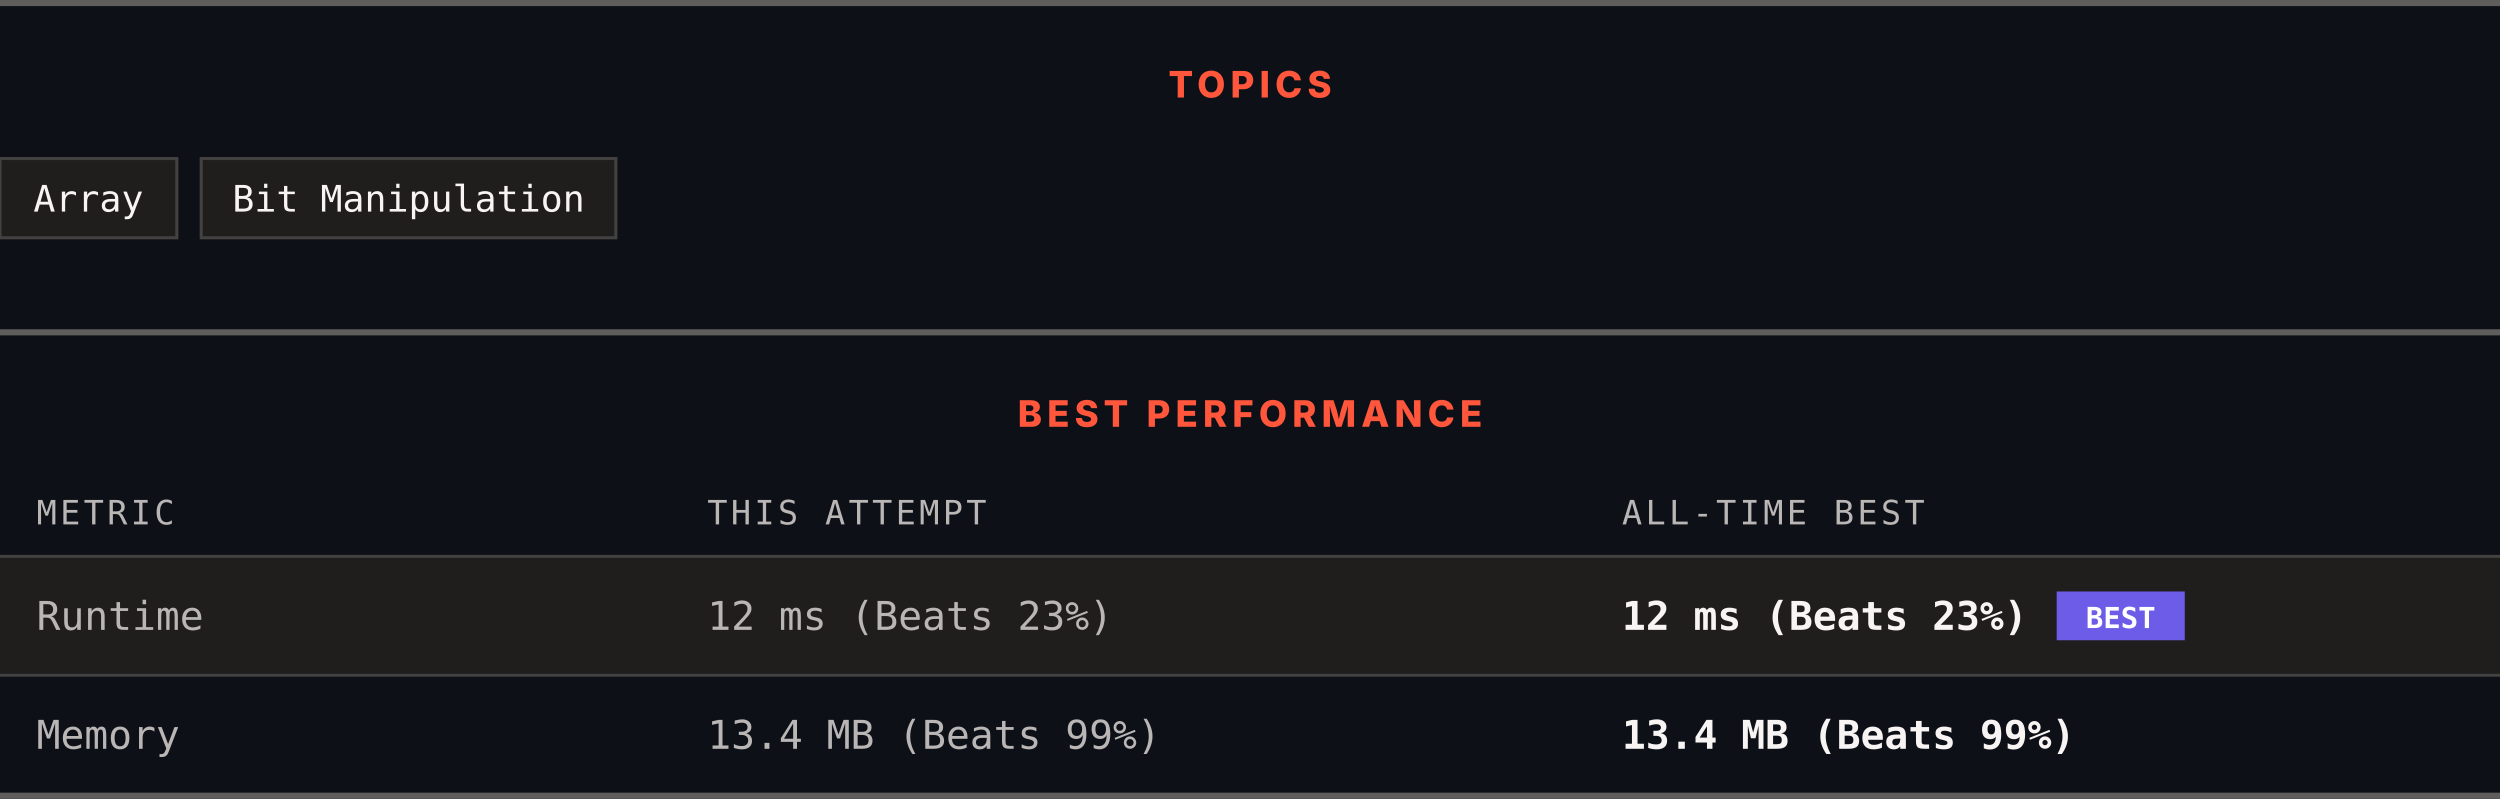
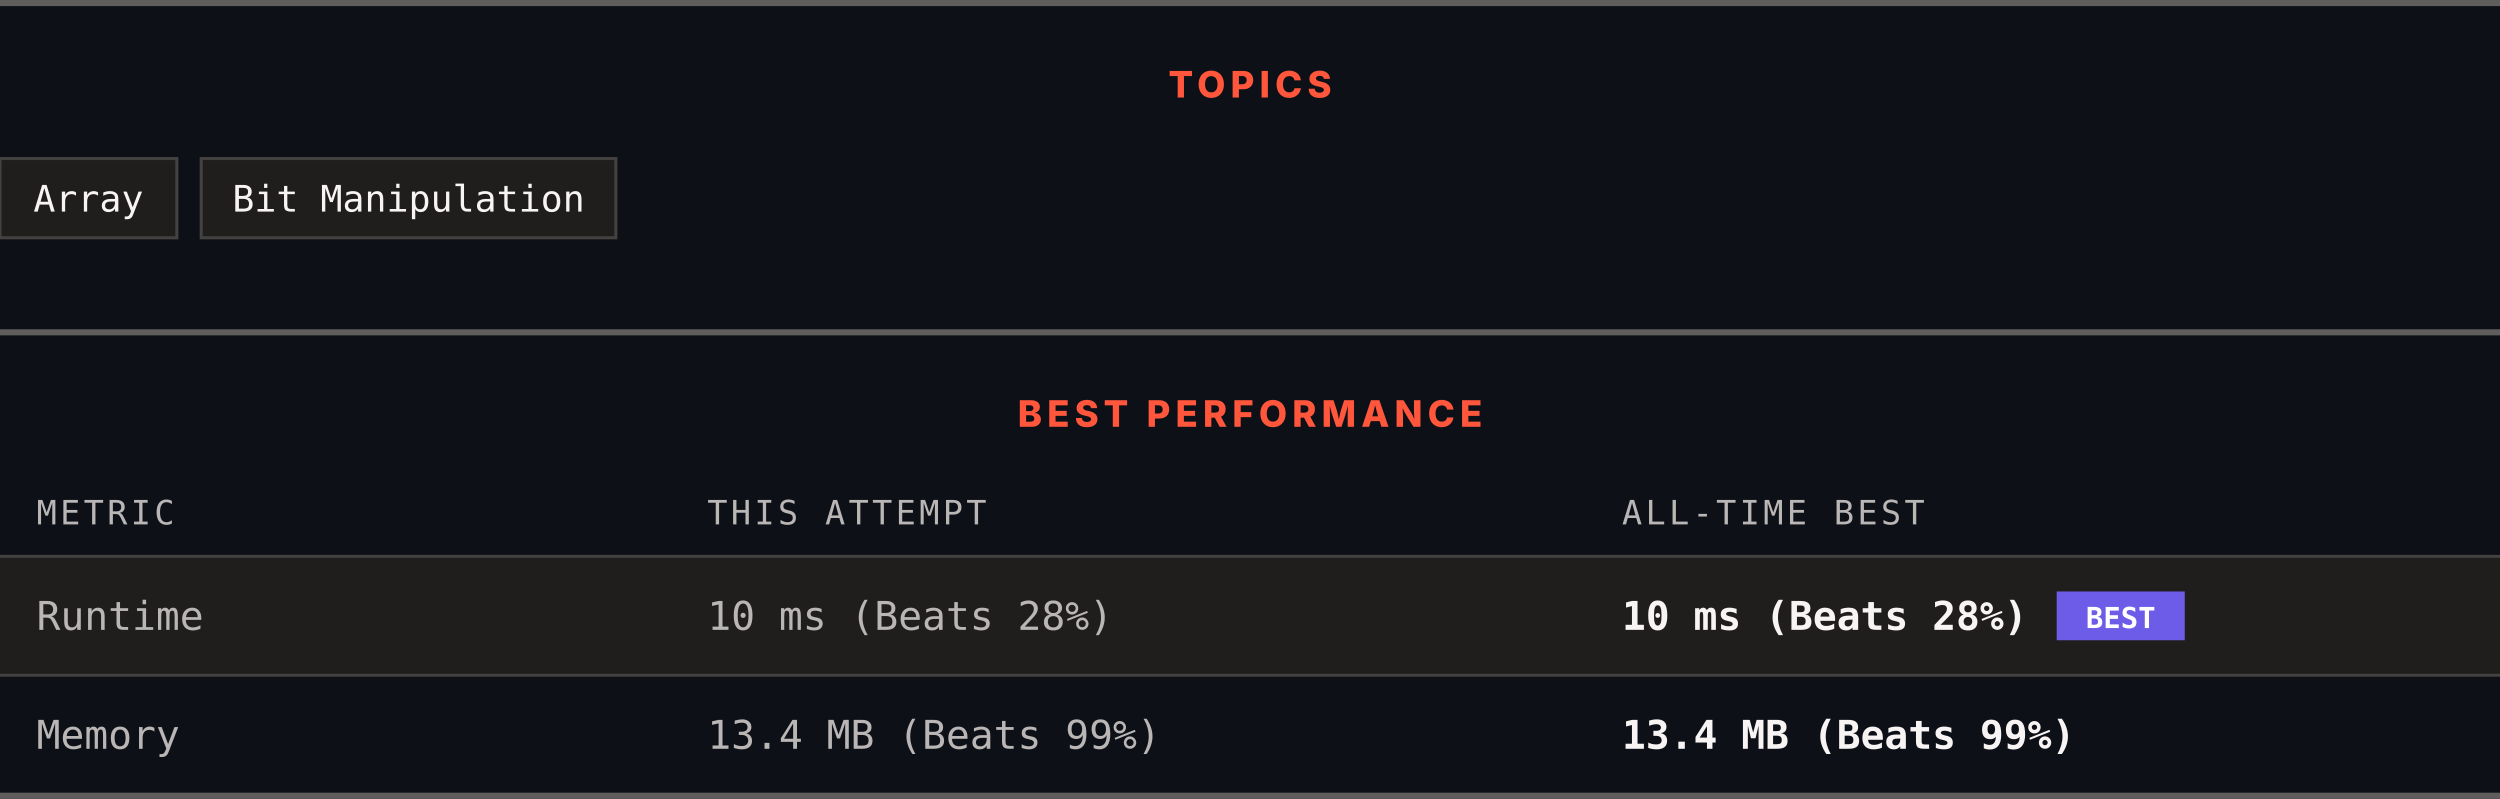
<svg xmlns="http://www.w3.org/2000/svg" width="820" height="262" viewBox="0 0 820 262" role="img" aria-label="Topics and best performance">
  <rect width="820" height="262" fill="#0d1117" />
  <rect x="0" y="0" width="820" height="2" fill="#605d5d" />
  <text x="410" y="32" text-anchor="middle" font-family="Archivo, system-ui, -apple-system, Segoe UI, sans-serif" font-size="12" font-weight="800" letter-spacing="1.68" fill="#ff563c">TOPICS</text>
  <rect x="0" y="52" width="58" height="26" fill="#201e1d" stroke="#444141" />
  <text x="29" y="69.4" text-anchor="middle" font-family="ui-monospace, SFMono-Regular, Menlo, Consolas, monospace" font-size="12" fill="#f8f4f4">Array</text>
  <rect x="66" y="52" width="136" height="26" fill="#201e1d" stroke="#444141" />
  <text x="134" y="69.4" text-anchor="middle" font-family="ui-monospace, SFMono-Regular, Menlo, Consolas, monospace" font-size="12" fill="#f8f4f4">Bit Manipulation</text>
  <rect x="0" y="108" width="820" height="2" fill="#605d5d" />
  <text x="410" y="140" text-anchor="middle" font-family="Archivo, system-ui, -apple-system, Segoe UI, sans-serif" font-size="12" font-weight="800" letter-spacing="1.68" fill="#ff563c">BEST PERFORMANCE</text>
  <text x="12" y="172" font-family="ui-monospace, SFMono-Regular, Menlo, Consolas, monospace" font-size="11" letter-spacing="1.1" fill="#bab6b6">METRIC</text>
  <text x="232" y="172" font-family="ui-monospace, SFMono-Regular, Menlo, Consolas, monospace" font-size="11" letter-spacing="1.1" fill="#bab6b6">THIS ATTEMPT</text>
  <text x="532" y="172" font-family="ui-monospace, SFMono-Regular, Menlo, Consolas, monospace" font-size="11" letter-spacing="1.1" fill="#bab6b6">ALL-TIME BEST</text>
  <rect x="0" y="182" width="820" height="1" fill="#444141" />
  <rect x="0" y="183" width="820" height="38" fill="#201e1d" />
  <text x="12" y="206.6" font-family="ui-monospace, SFMono-Regular, Menlo, Consolas, monospace" font-size="13" fill="#bab6b6">Runtime</text>
-   <text x="232" y="206.6" font-family="ui-monospace, SFMono-Regular, Menlo, Consolas, monospace" font-size="13" fill="#bab6b6">12 ms (Beats 23%)</text>
-   <text x="532" y="206.6" font-family="ui-monospace, SFMono-Regular, Menlo, Consolas, monospace" font-size="13" font-weight="700" fill="#f8f4f4">12 ms (Beats 23%)</text>
+   <text x="232" y="206.6" font-family="ui-monospace, SFMono-Regular, Menlo, Consolas, monospace" font-size="13" fill="#bab6b6">10 ms (Beats 28%)</text>
+   <text x="532" y="206.6" font-family="ui-monospace, SFMono-Regular, Menlo, Consolas, monospace" font-size="13" font-weight="700" fill="#f8f4f4">10 ms (Beats 28%)</text>
  <rect x="674.6" y="194" width="42" height="16" fill="#6c5ce7" />
  <text x="695.6" y="206" text-anchor="middle" font-family="ui-monospace, SFMono-Regular, Menlo, Consolas, monospace" font-size="9.5" font-weight="700" fill="#ffffff">BEST</text>
  <rect x="0" y="221" width="820" height="1" fill="#444141" />
  <rect x="0" y="222" width="820" height="38" fill="#0d1117" />
  <text x="12" y="245.6" font-family="ui-monospace, SFMono-Regular, Menlo, Consolas, monospace" font-size="13" fill="#bab6b6">Memory</text>
  <text x="232" y="245.6" font-family="ui-monospace, SFMono-Regular, Menlo, Consolas, monospace" font-size="13" fill="#bab6b6">13.4 MB (Beats 99%)</text>
  <text x="532" y="245.6" font-family="ui-monospace, SFMono-Regular, Menlo, Consolas, monospace" font-size="13" font-weight="700" fill="#f8f4f4">13.4 MB (Beats 99%)</text>
  <rect x="0" y="260" width="820" height="2" fill="#605d5d" />
</svg>
